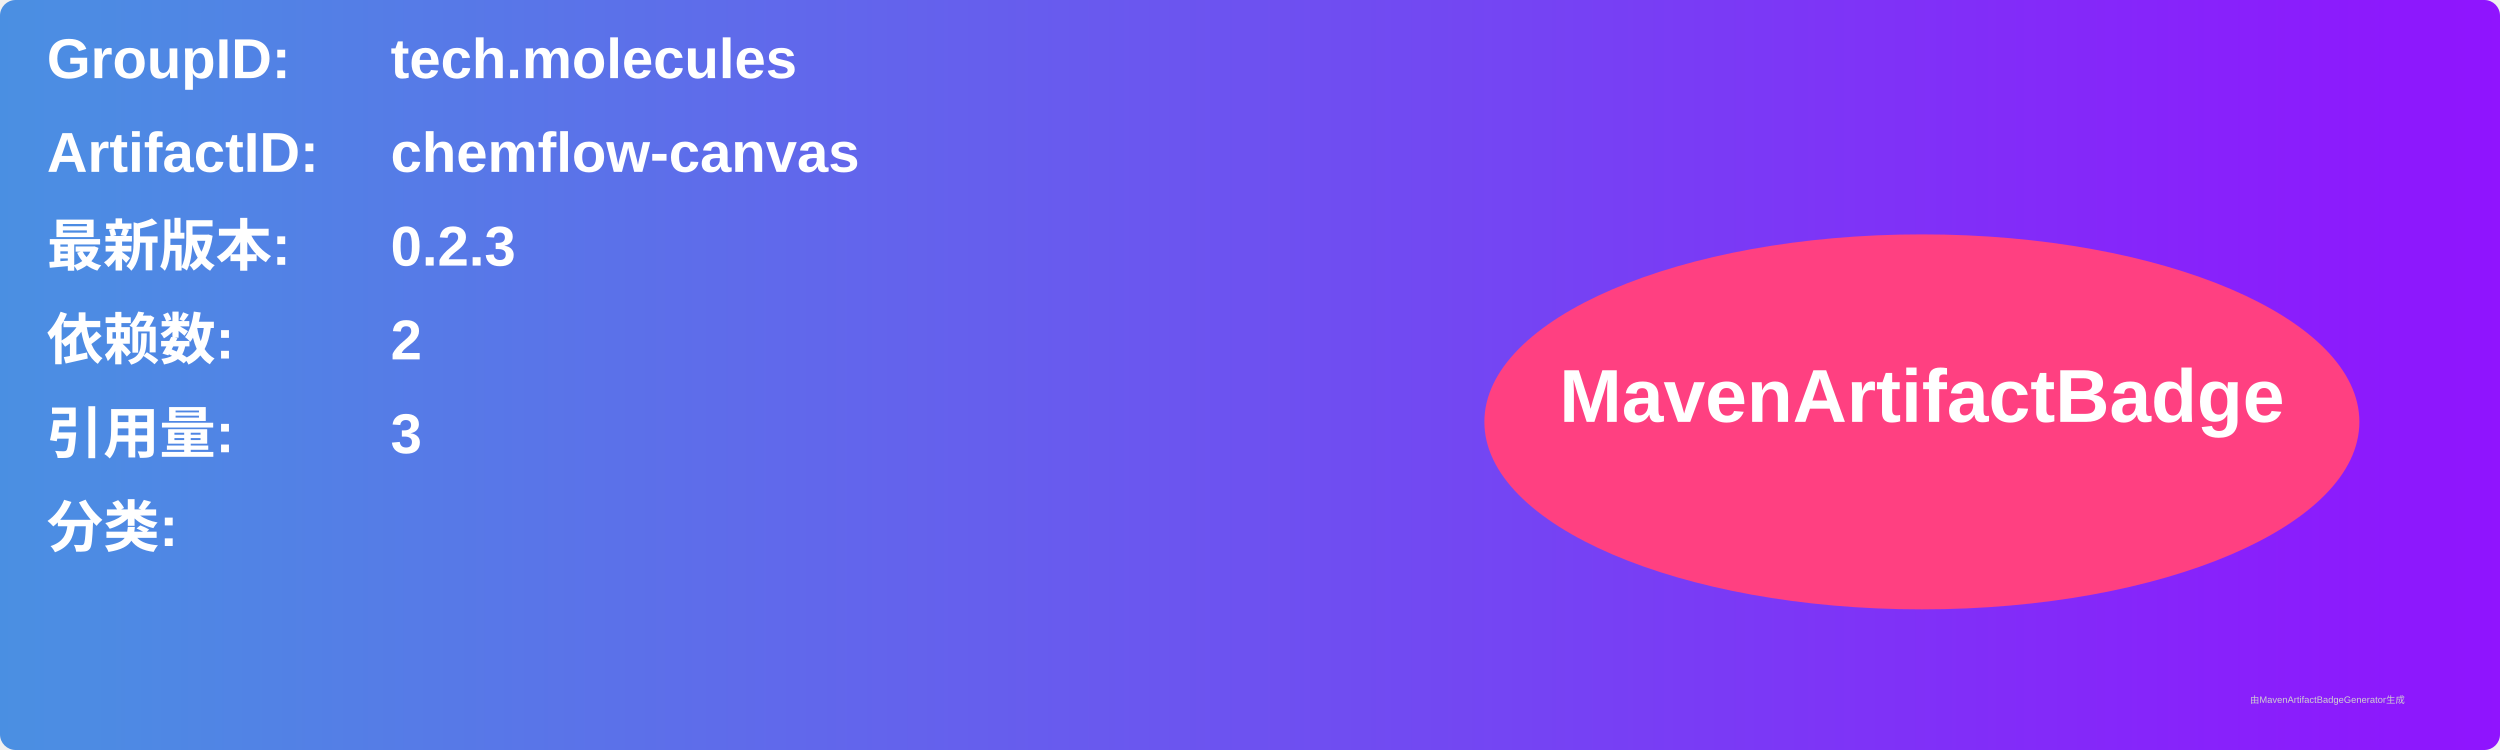
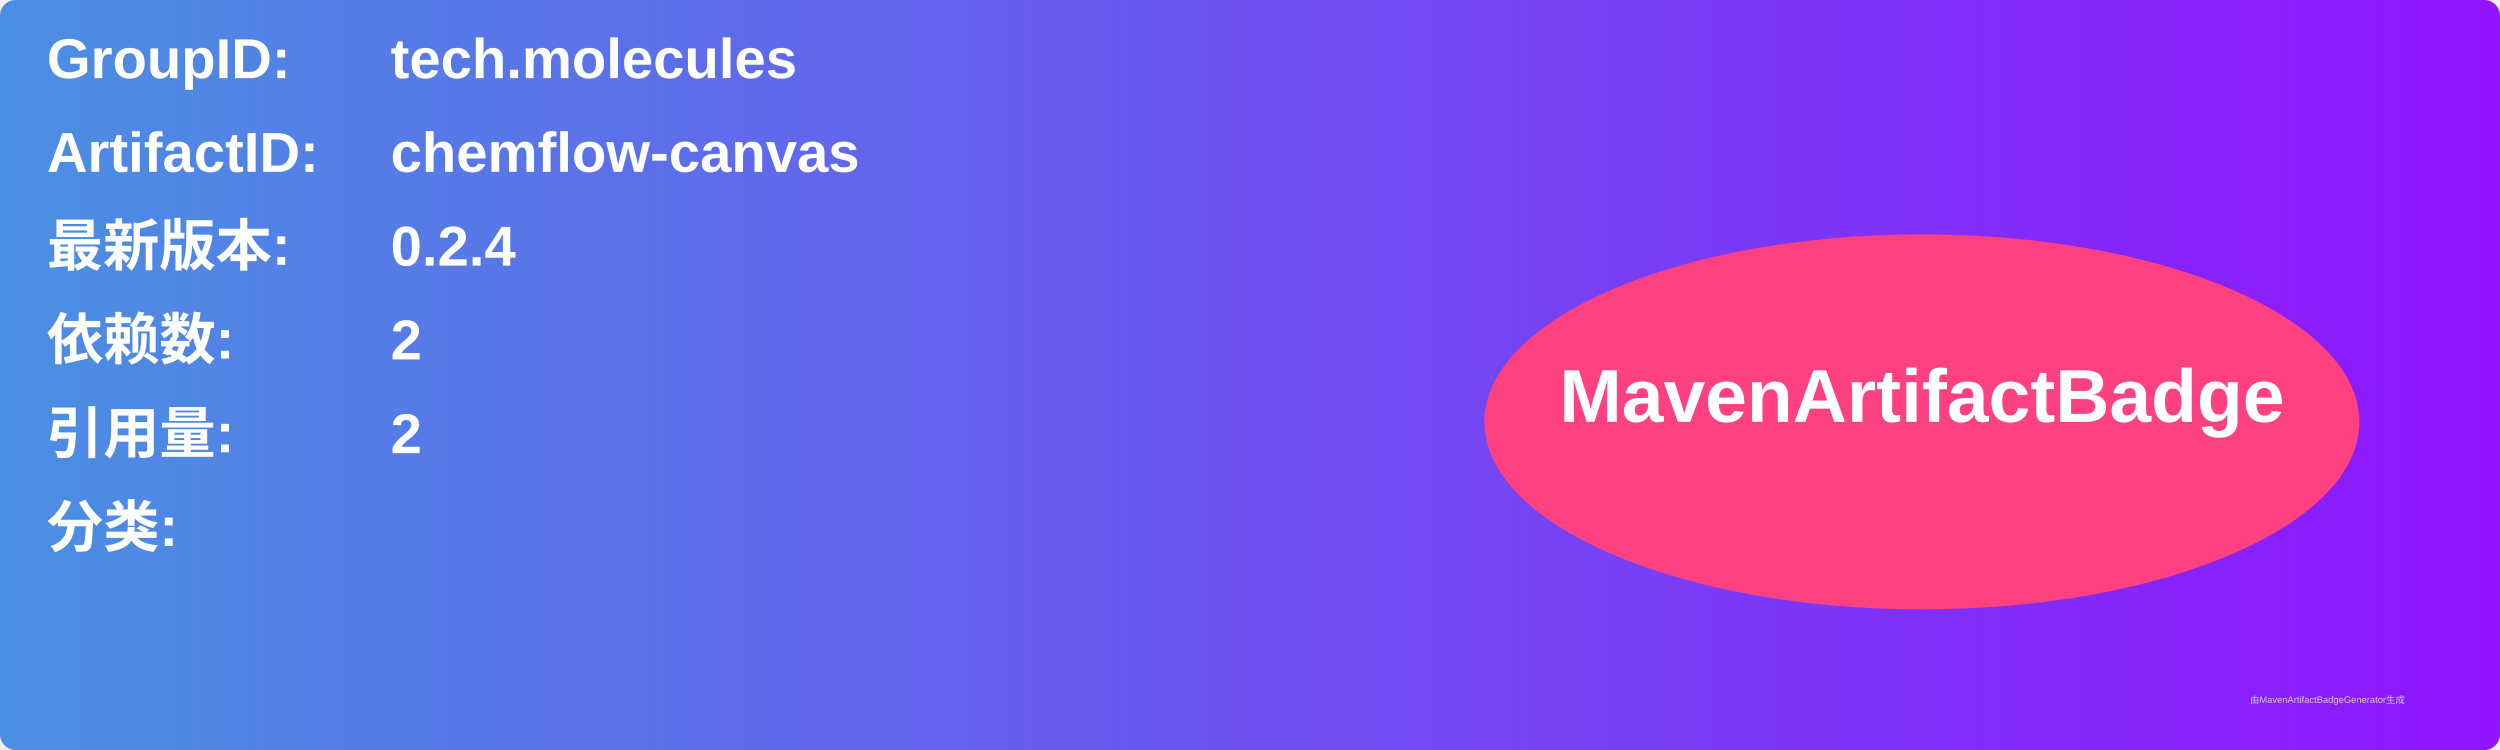
<svg xmlns="http://www.w3.org/2000/svg" width="800" height="240" viewBox="0 0 800 240">
  <linearGradient id="grad" x1="0%" y1="0%" x2="100%" y2="0%">
    <stop offset="0%" stop-color="#4a90e2" />
    <stop offset="100%" stop-color="#9013fe" />
  </linearGradient>
  <rect width="100%" height="100%" rx="5" ry="5" fill="url(#grad)" />
  <g transform="translate(15, 15)">
    <text x="0" y="10" font-family="Arial" font-size="18" fill="white" font-weight="bold" width="260">GroupID:</text>
    <text x="110" y="10" font-family="Arial" font-size="18" fill="white" font-weight="bold" width="460">tech.molecules</text>
    <text x="0" y="40" font-family="Arial" font-size="18" fill="white" font-weight="bold" width="260">ArtifactID:</text>
    <text x="110" y="40" font-family="Arial" font-size="18" fill="white" font-weight="bold" width="460">chemflow-canvas</text>
    <text x="0" y="70" font-family="Arial" font-size="18" fill="white" font-weight="bold">最新版本:</text>
    <text x="110" y="70" font-family="Arial" font-size="18" fill="white" font-weight="bold">
-       <tspan font-weight="bold">0.2.3</tspan>
+       <tspan font-weight="bold">0.2.4</tspan>
    </text>
    <text x="0" y="100" font-family="Arial" font-size="18" fill="white" font-weight="bold">依赖数: </text>
    <text x="110" y="100" font-family="Arial" font-size="18" fill="white">
      <tspan font-weight="bold">2</tspan>
    </text>
    <text x="0" y="130" font-family="Arial" font-size="18" fill="white" font-weight="bold">引用量: </text>
    <text x="110" y="130" font-family="Arial" font-size="18" fill="white">
-       <tspan font-weight="bold">3</tspan>
+       <tspan font-weight="bold">2</tspan>
    </text>
    <text x="0" y="160" font-family="Arial" font-size="18" fill="white" font-weight="bold">分类:</text>
    <text x="10" y="190" font-family="Arial" font-size="10" fill="white">
      <tspan font-weight="bold" />
    </text>
    <ellipse cx="600" cy="120" rx="140" ry="60" fill="#ff4081" />
    <text x="600" y="120" text-anchor="middle" font-family="Arial" font-size="24" fill="white" font-weight="bold">MavenArtifactBadge</text>
  </g>
  <text x="720" y="225" font-family="Arial" font-size="3" fill="#d0d0d0">由MavenArtifactBadgeGenerator生成</text>
</svg>
